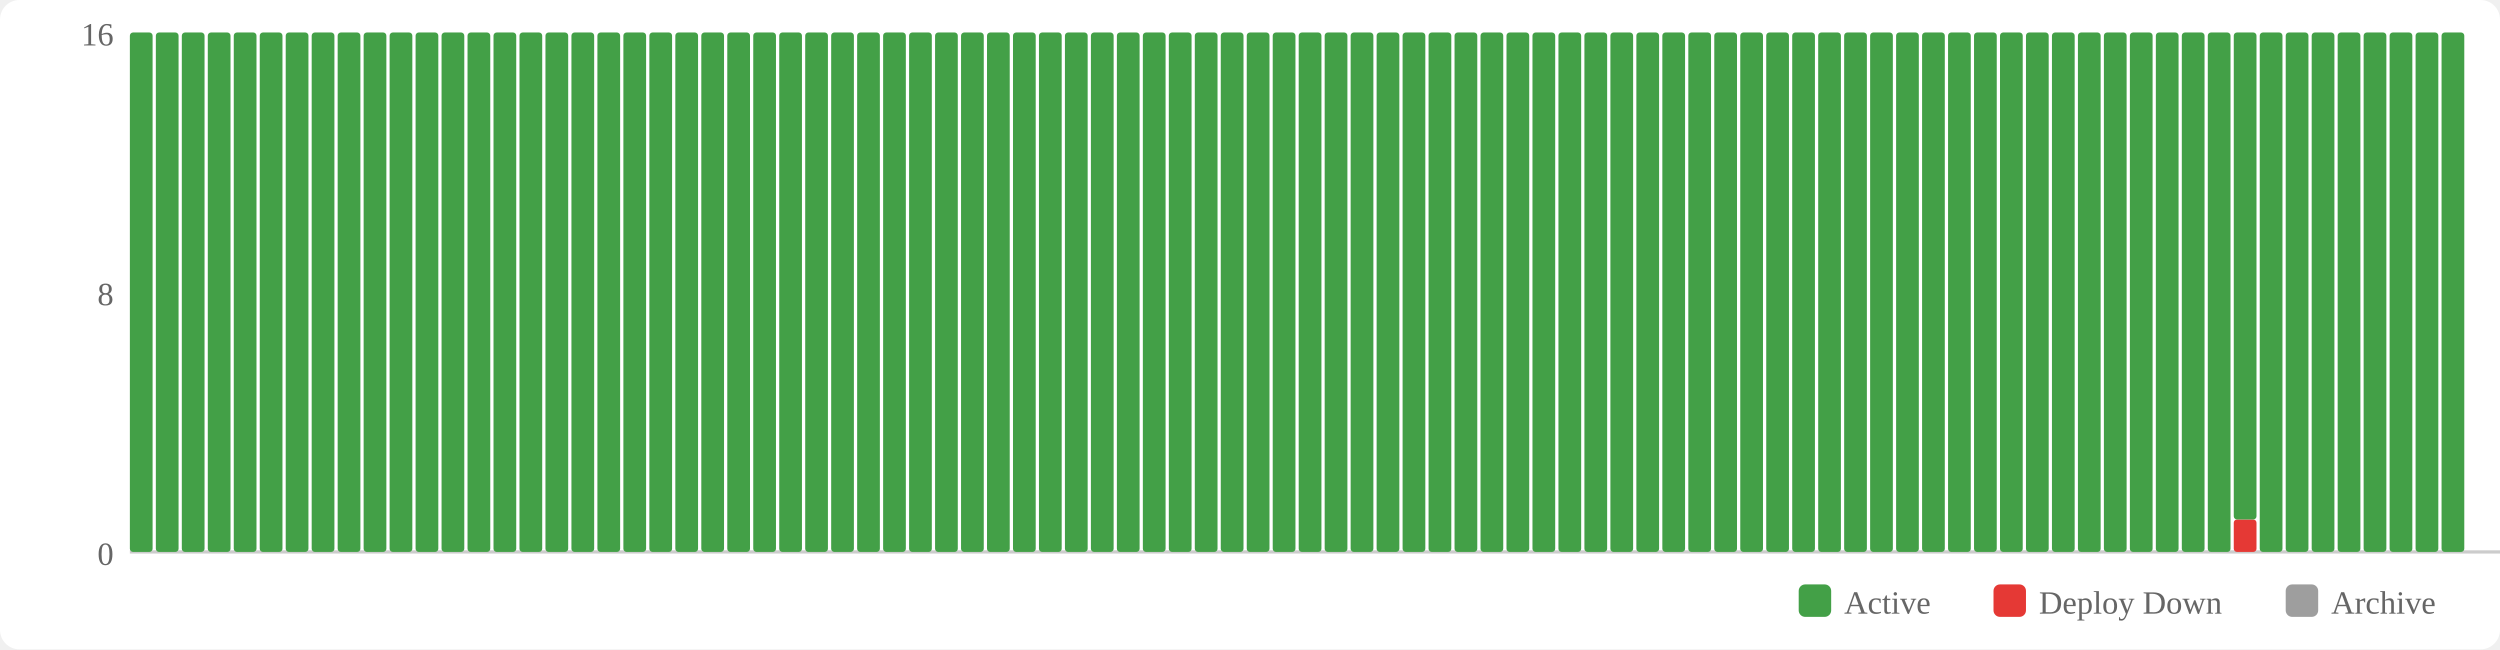
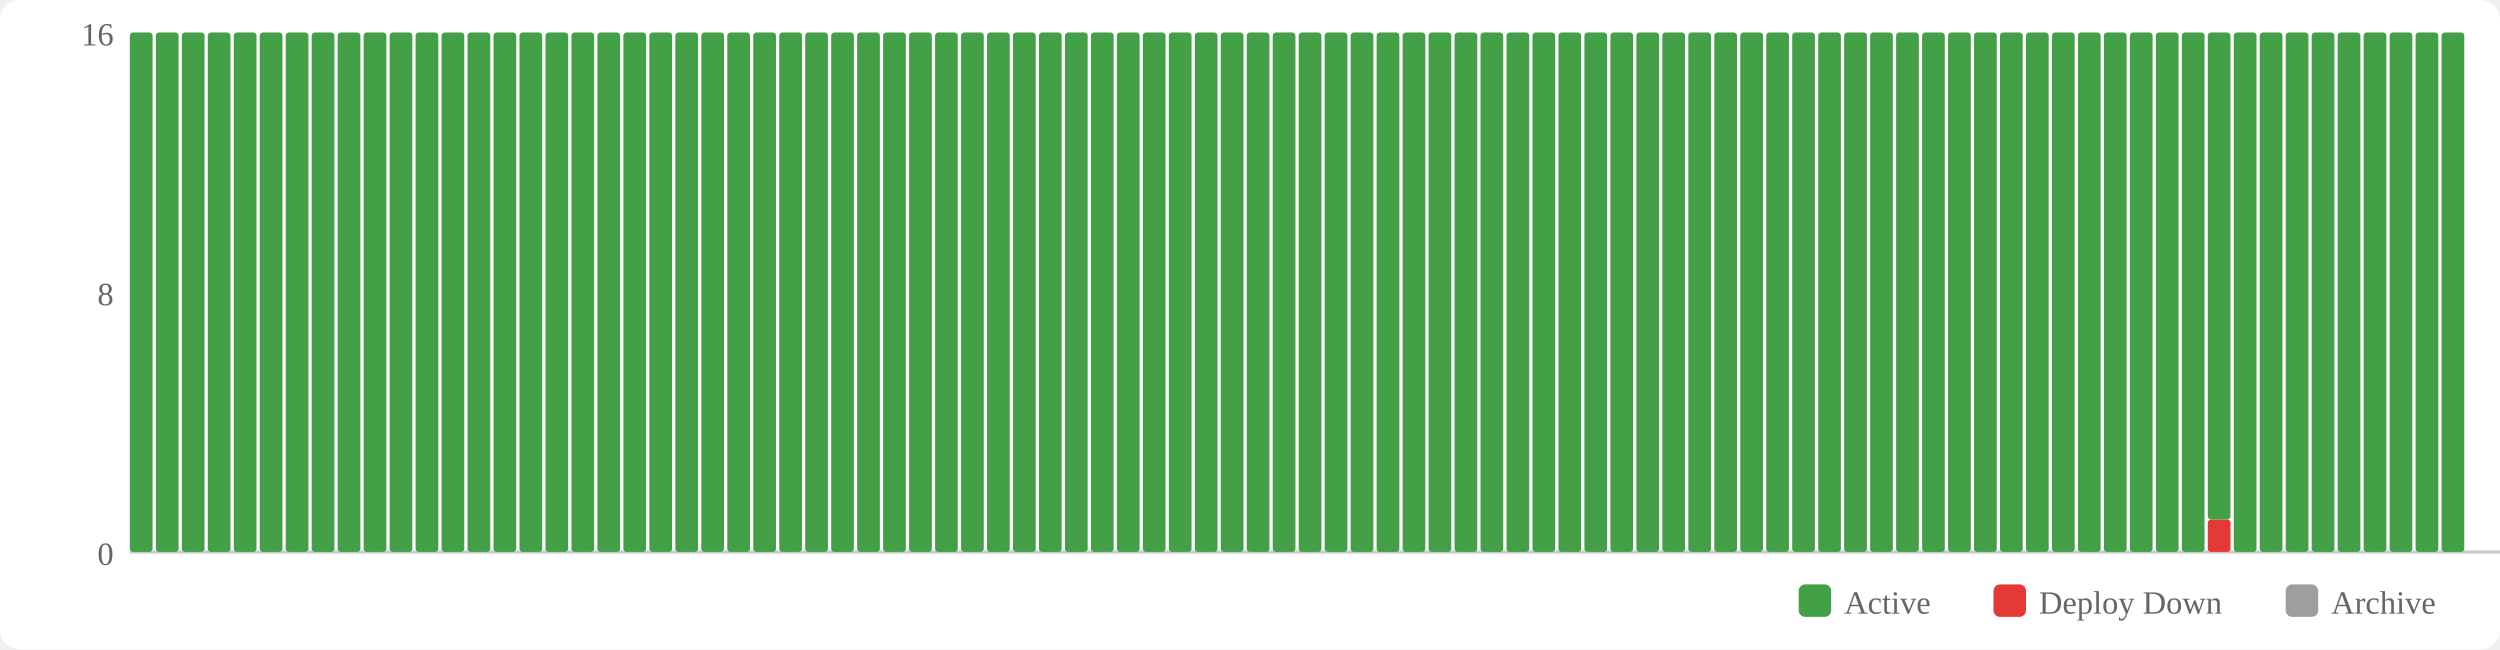
<svg xmlns="http://www.w3.org/2000/svg" width="770" height="200" viewBox="0 0 770 200">
  <rect width="770" height="200" fill="#fff" rx="6" />
  <rect x="554" y="180" width="10" height="10" fill="#43a047" rx="2" />
  <text x="568" y="189" font-size="10" fill="#666">Active</text>
  <rect x="614" y="180" width="10" height="10" fill="#e53935" rx="2" />
  <text x="628" y="189" font-size="10" fill="#666">Deploy Down</text>
  <rect x="704" y="180" width="10" height="10" fill="#9e9e9e" rx="2" />
  <text x="718" y="189" font-size="10" fill="#666">Archive</text>
  <text x="35" y="174" text-anchor="end" font-size="10" fill="#666">0</text>
  <text x="35" y="94" text-anchor="end" font-size="10" fill="#666">8</text>
  <text x="35" y="14" text-anchor="end" font-size="10" fill="#666">16</text>
  <line x1="40" y1="170" x2="770" y2="170" stroke="#ccc" stroke-width="1" />
  <rect x="40" y="10" width="7" height="160" fill="#43a047" rx="1" />
  <rect x="48" y="10" width="7" height="160" fill="#43a047" rx="1" />
  <rect x="56" y="10" width="7" height="160" fill="#43a047" rx="1" />
  <rect x="64" y="10" width="7" height="160" fill="#43a047" rx="1" />
  <rect x="72" y="10" width="7" height="160" fill="#43a047" rx="1" />
  <rect x="80" y="10" width="7" height="160" fill="#43a047" rx="1" />
  <rect x="88" y="10" width="7" height="160" fill="#43a047" rx="1" />
  <rect x="96" y="10" width="7" height="160" fill="#43a047" rx="1" />
  <rect x="104" y="10" width="7" height="160" fill="#43a047" rx="1" />
  <rect x="112" y="10" width="7" height="160" fill="#43a047" rx="1" />
  <rect x="120" y="10" width="7" height="160" fill="#43a047" rx="1" />
  <rect x="128" y="10" width="7" height="160" fill="#43a047" rx="1" />
  <rect x="136" y="10" width="7" height="160" fill="#43a047" rx="1" />
  <rect x="144" y="10" width="7" height="160" fill="#43a047" rx="1" />
  <rect x="152" y="10" width="7" height="160" fill="#43a047" rx="1" />
  <rect x="160" y="10" width="7" height="160" fill="#43a047" rx="1" />
  <rect x="168" y="10" width="7" height="160" fill="#43a047" rx="1" />
  <rect x="176" y="10" width="7" height="160" fill="#43a047" rx="1" />
  <rect x="184" y="10" width="7" height="160" fill="#43a047" rx="1" />
  <rect x="192" y="10" width="7" height="160" fill="#43a047" rx="1" />
  <rect x="200" y="10" width="7" height="160" fill="#43a047" rx="1" />
  <rect x="208" y="10" width="7" height="160" fill="#43a047" rx="1" />
  <rect x="216" y="10" width="7" height="160" fill="#43a047" rx="1" />
  <rect x="224" y="10" width="7" height="160" fill="#43a047" rx="1" />
  <rect x="232" y="10" width="7" height="160" fill="#43a047" rx="1" />
  <rect x="240" y="10" width="7" height="160" fill="#43a047" rx="1" />
  <rect x="248" y="10" width="7" height="160" fill="#43a047" rx="1" />
  <rect x="256" y="10" width="7" height="160" fill="#43a047" rx="1" />
  <rect x="264" y="10" width="7" height="160" fill="#43a047" rx="1" />
  <rect x="272" y="10" width="7" height="160" fill="#43a047" rx="1" />
  <rect x="280" y="10" width="7" height="160" fill="#43a047" rx="1" />
  <rect x="288" y="10" width="7" height="160" fill="#43a047" rx="1" />
  <rect x="296" y="10" width="7" height="160" fill="#43a047" rx="1" />
  <rect x="304" y="10" width="7" height="160" fill="#43a047" rx="1" />
  <rect x="312" y="10" width="7" height="160" fill="#43a047" rx="1" />
  <rect x="320" y="10" width="7" height="160" fill="#43a047" rx="1" />
  <rect x="328" y="10" width="7" height="160" fill="#43a047" rx="1" />
  <rect x="336" y="10" width="7" height="160" fill="#43a047" rx="1" />
  <rect x="344" y="10" width="7" height="160" fill="#43a047" rx="1" />
  <rect x="352" y="10" width="7" height="160" fill="#43a047" rx="1" />
  <rect x="360" y="10" width="7" height="160" fill="#43a047" rx="1" />
  <rect x="368" y="10" width="7" height="160" fill="#43a047" rx="1" />
  <rect x="376" y="10" width="7" height="160" fill="#43a047" rx="1" />
  <rect x="384" y="10" width="7" height="160" fill="#43a047" rx="1" />
  <rect x="392" y="10" width="7" height="160" fill="#43a047" rx="1" />
  <rect x="400" y="10" width="7" height="160" fill="#43a047" rx="1" />
  <rect x="408" y="10" width="7" height="160" fill="#43a047" rx="1" />
  <rect x="416" y="10" width="7" height="160" fill="#43a047" rx="1" />
  <rect x="424" y="10" width="7" height="160" fill="#43a047" rx="1" />
  <rect x="432" y="10" width="7" height="160" fill="#43a047" rx="1" />
  <rect x="440" y="10" width="7" height="160" fill="#43a047" rx="1" />
  <rect x="448" y="10" width="7" height="160" fill="#43a047" rx="1" />
  <rect x="456" y="10" width="7" height="160" fill="#43a047" rx="1" />
  <rect x="464" y="10" width="7" height="160" fill="#43a047" rx="1" />
  <rect x="472" y="10" width="7" height="160" fill="#43a047" rx="1" />
  <rect x="480" y="10" width="7" height="160" fill="#43a047" rx="1" />
  <rect x="488" y="10" width="7" height="160" fill="#43a047" rx="1" />
  <rect x="496" y="10" width="7" height="160" fill="#43a047" rx="1" />
  <rect x="504" y="10" width="7" height="160" fill="#43a047" rx="1" />
  <rect x="512" y="10" width="7" height="160" fill="#43a047" rx="1" />
  <rect x="520" y="10" width="7" height="160" fill="#43a047" rx="1" />
  <rect x="528" y="10" width="7" height="160" fill="#43a047" rx="1" />
  <rect x="536" y="10" width="7" height="160" fill="#43a047" rx="1" />
  <rect x="544" y="10" width="7" height="160" fill="#43a047" rx="1" />
  <rect x="552" y="10" width="7" height="160" fill="#43a047" rx="1" />
  <rect x="560" y="10" width="7" height="160" fill="#43a047" rx="1" />
  <rect x="568" y="10" width="7" height="160" fill="#43a047" rx="1" />
  <rect x="576" y="10" width="7" height="160" fill="#43a047" rx="1" />
  <rect x="584" y="10" width="7" height="160" fill="#43a047" rx="1" />
  <rect x="592" y="10" width="7" height="160" fill="#43a047" rx="1" />
  <rect x="600" y="10" width="7" height="160" fill="#43a047" rx="1" />
  <rect x="608" y="10" width="7" height="160" fill="#43a047" rx="1" />
  <rect x="616" y="10" width="7" height="160" fill="#43a047" rx="1" />
  <rect x="624" y="10" width="7" height="160" fill="#43a047" rx="1" />
  <rect x="632" y="10" width="7" height="160" fill="#43a047" rx="1" />
  <rect x="640" y="10" width="7" height="160" fill="#43a047" rx="1" />
  <rect x="648" y="10" width="7" height="160" fill="#43a047" rx="1" />
  <rect x="656" y="10" width="7" height="160" fill="#43a047" rx="1" />
  <rect x="664" y="10" width="7" height="160" fill="#43a047" rx="1" />
  <rect x="672" y="10" width="7" height="160" fill="#43a047" rx="1" />
-   <rect x="680" y="10" width="7" height="160" fill="#43a047" rx="1" />
-   <rect x="688" y="160" width="7" height="10" fill="#e53935" rx="1" />
-   <rect x="688" y="10" width="7" height="150" fill="#43a047" rx="1" />
+   <rect x="680" y="160" width="7" height="10" fill="#e53935" rx="1" />
+   <rect x="680" y="10" width="7" height="150" fill="#43a047" rx="1" />
+   <rect x="688" y="10" width="7" height="160" fill="#43a047" rx="1" />
  <rect x="696" y="10" width="7" height="160" fill="#43a047" rx="1" />
  <rect x="704" y="10" width="7" height="160" fill="#43a047" rx="1" />
  <rect x="712" y="10" width="7" height="160" fill="#43a047" rx="1" />
  <rect x="720" y="10" width="7" height="160" fill="#43a047" rx="1" />
  <rect x="728" y="10" width="7" height="160" fill="#43a047" rx="1" />
  <rect x="736" y="10" width="7" height="160" fill="#43a047" rx="1" />
  <rect x="744" y="10" width="7" height="160" fill="#43a047" rx="1" />
  <rect x="752" y="10" width="7" height="160" fill="#43a047" rx="1" />
</svg>
